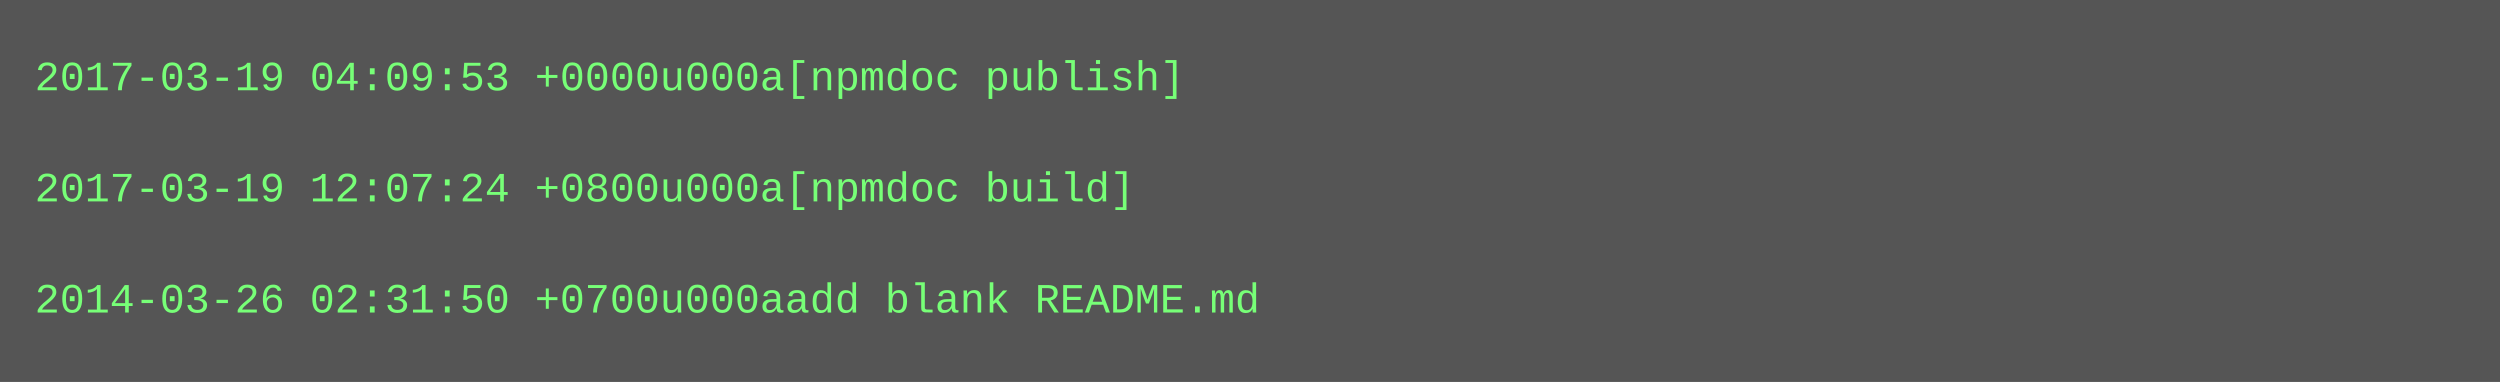
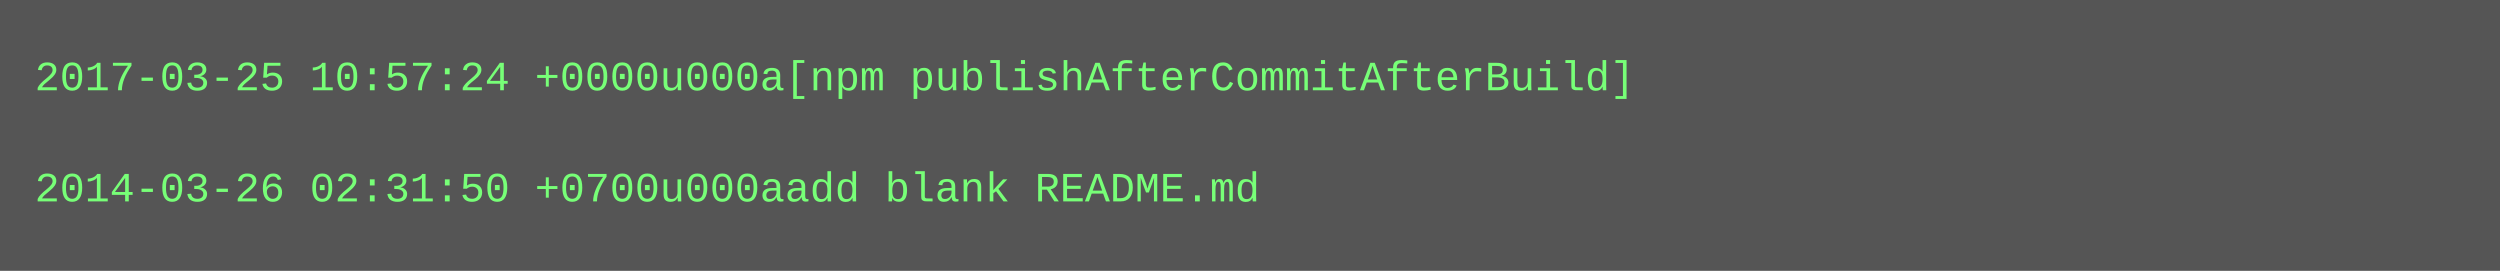
- <svg xmlns="http://www.w3.org/2000/svg" height="110" width="720">
-   <rect height="110" fill="#555" width="720" />
+ <svg xmlns="http://www.w3.org/2000/svg" height="78" width="720">
+   <rect height="78" fill="#555" width="720" />
  <text fill="#7f7" font-family="Courier New" font-size="12" xml:space="preserve">
-     <tspan x="10" y="26">2017-03-19 04:09:53 +0000u000a[npmdoc publish]</tspan>
+     <tspan x="10" y="26">2017-03-25 10:57:24 +0000u000a[npm publishAfterCommitAfterBuild]</tspan>
    <tspan x="10" y="42" />
-     <tspan x="10" y="58">2017-03-19 12:07:24 +0800u000a[npmdoc build]</tspan>
-     <tspan x="10" y="74" />
-     <tspan x="10" y="90">2014-03-26 02:31:50 +0700u000aadd blank README.md</tspan>
+     <tspan x="10" y="58">2014-03-26 02:31:50 +0700u000aadd blank README.md</tspan>
  </text>
</svg>
